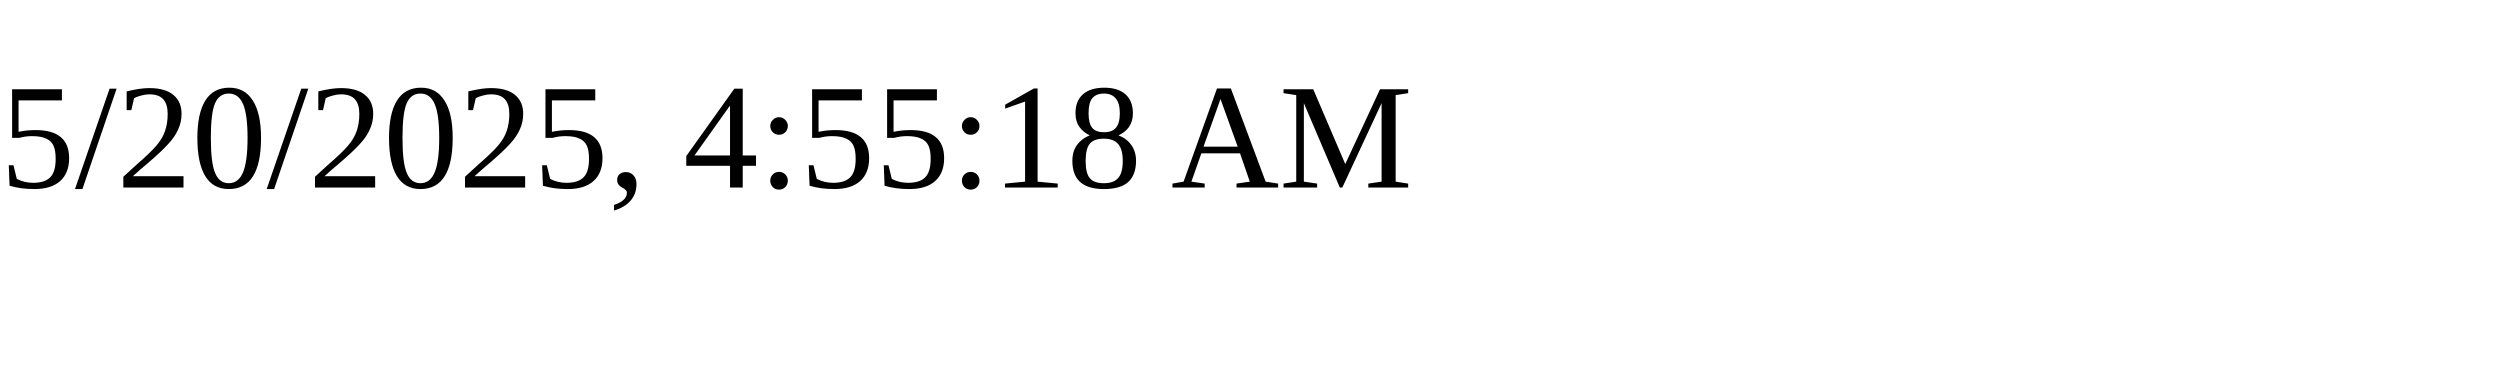
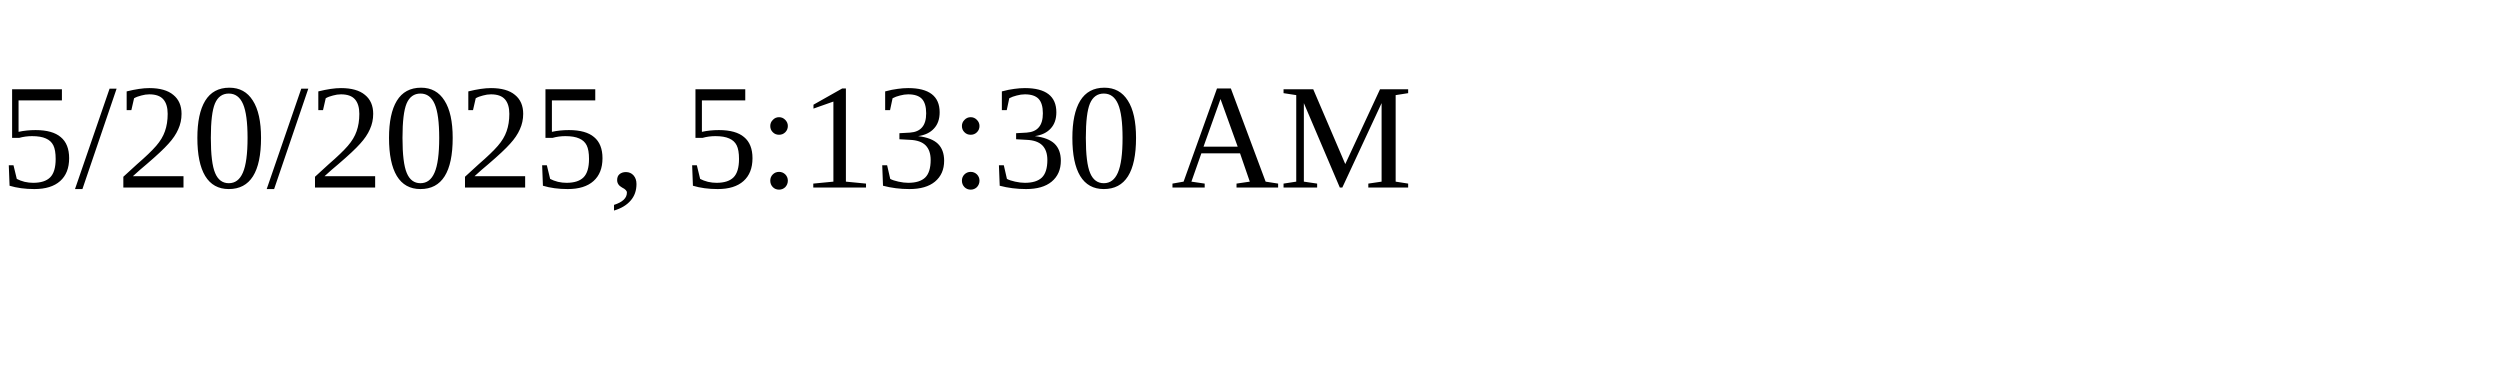
<svg xmlns="http://www.w3.org/2000/svg" height="30" width="200">
-   <text x="0" y="15">5/20/2025, 4:55:18 AM</text>
+   <text x="0" y="15">5/20/2025, 5:13:30 AM</text>
</svg>
